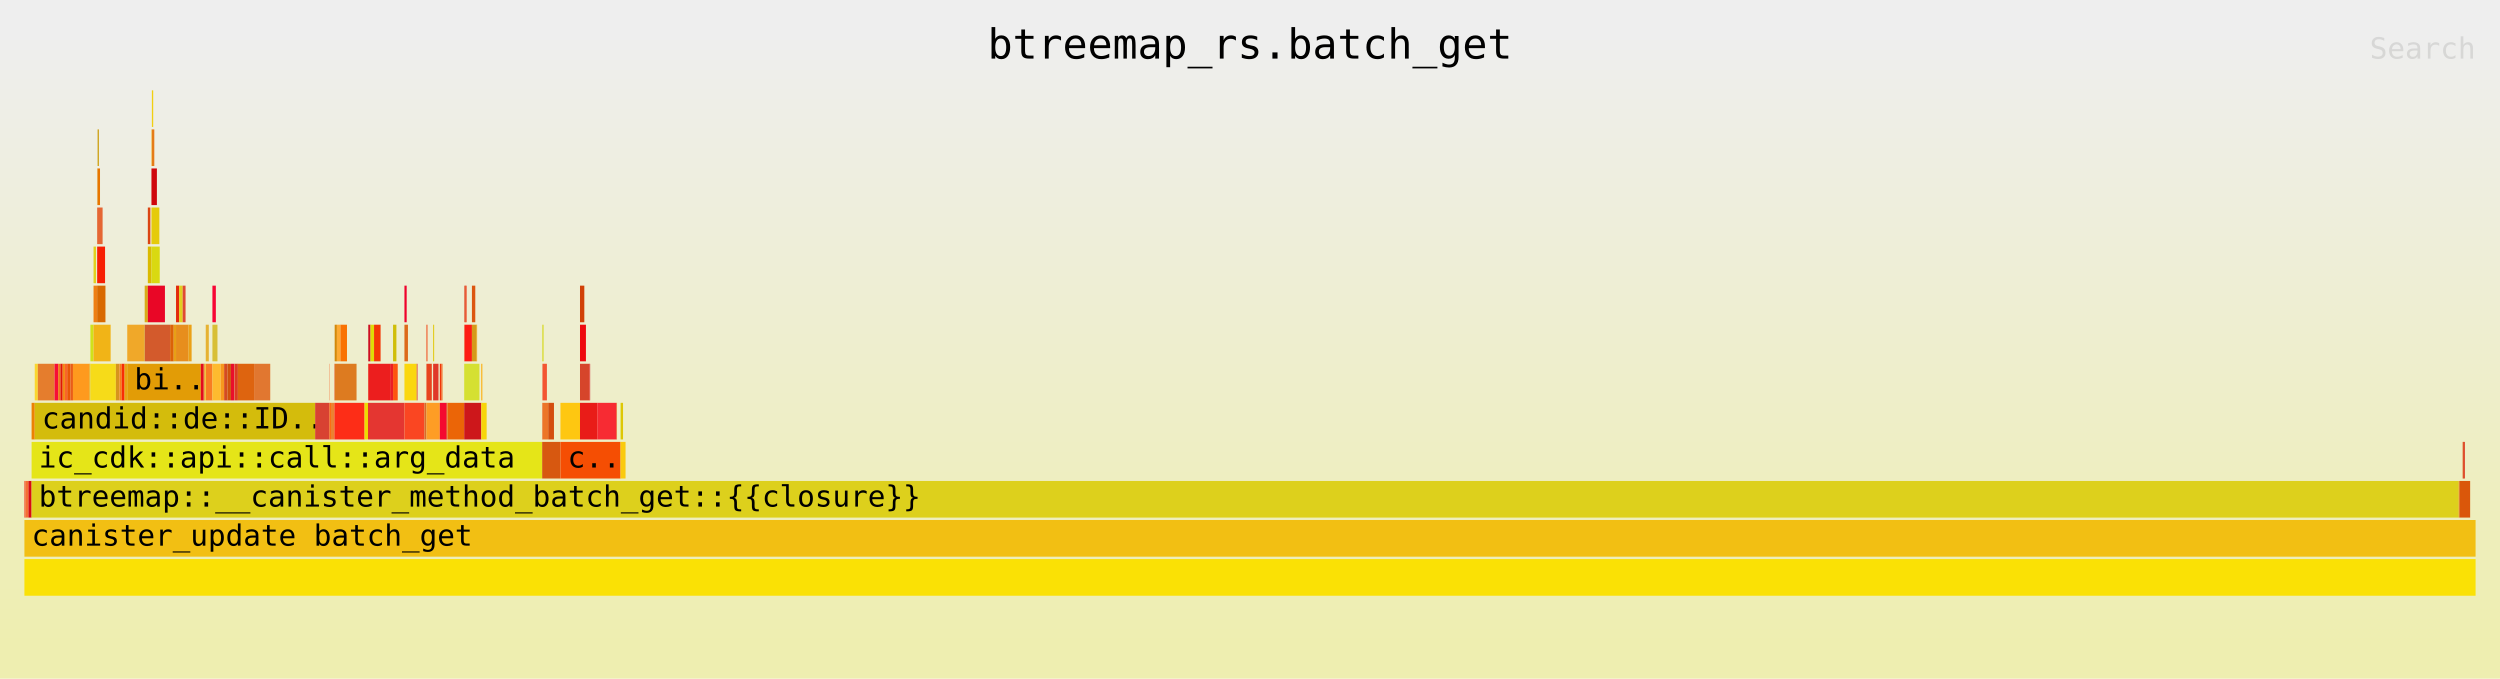
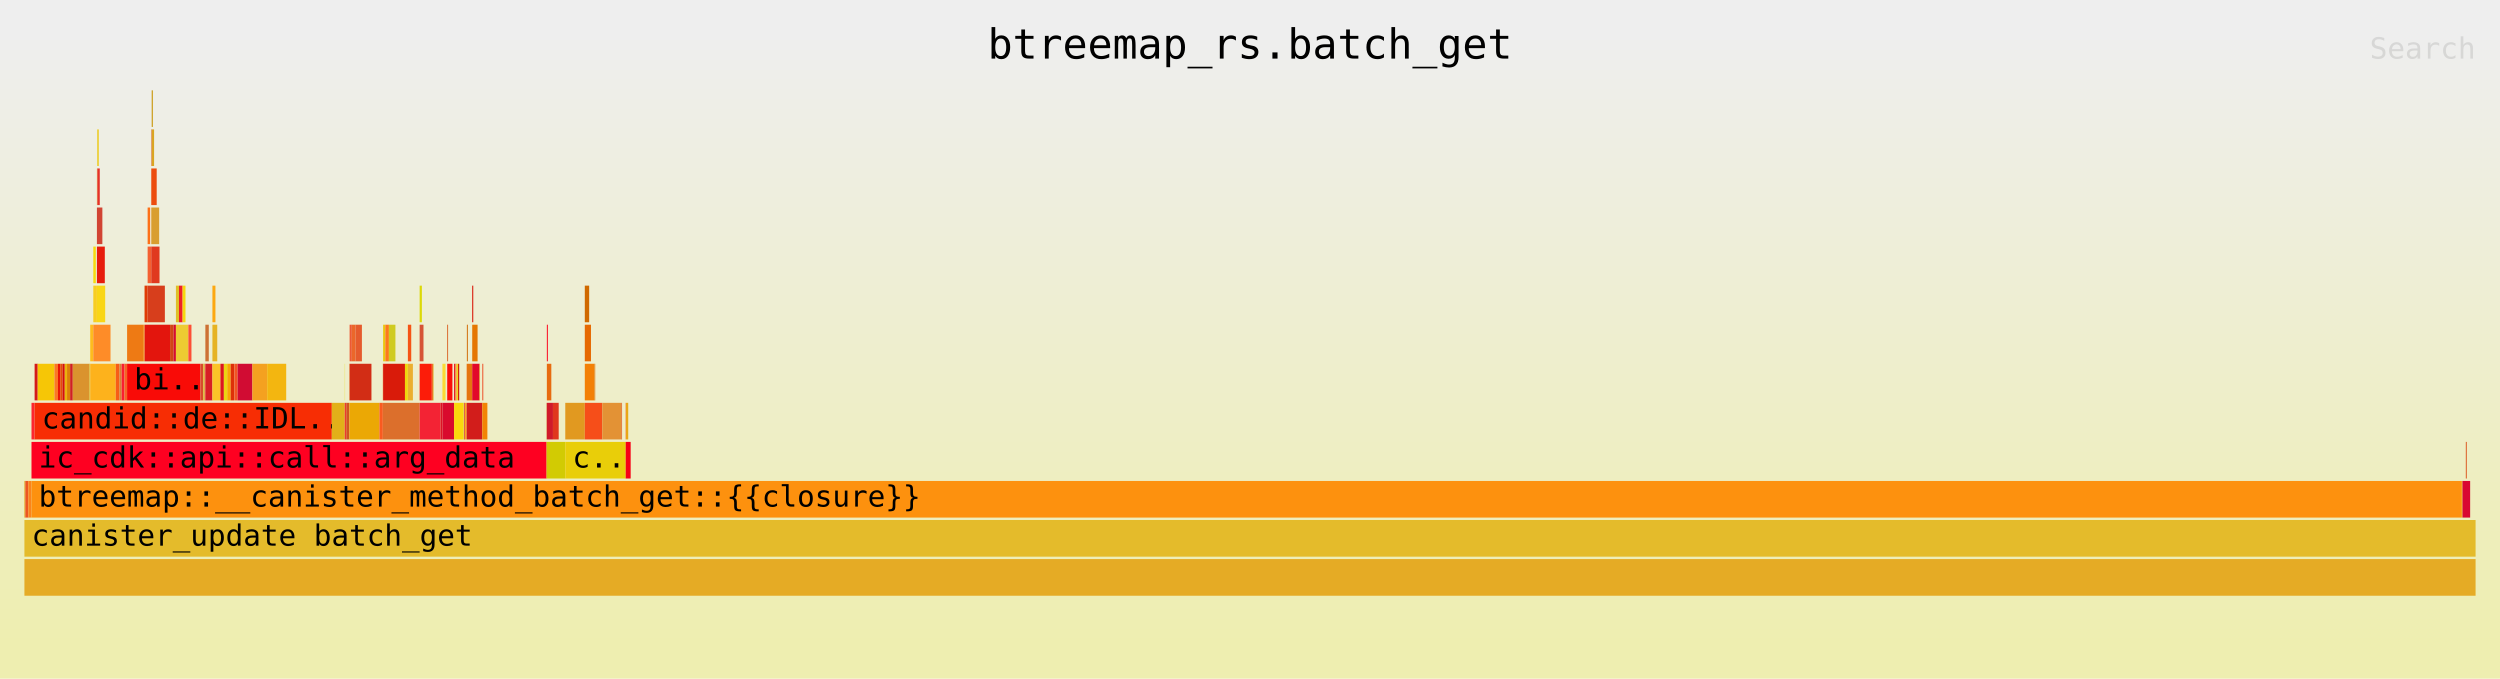
<svg xmlns="http://www.w3.org/2000/svg" xmlns:ns1="http://github.com/jonhoo/inferno" version="1.1" width="1024" height="278" viewBox="0 0 1024 278">
  <defs>
    <linearGradient id="background" y1="0" y2="1" x1="0" x2="0">
      <stop stop-color="#eeeeee" offset="5%" />
      <stop stop-color="#eeeeb0" offset="95%" />
    </linearGradient>
  </defs>
  <style type="text/css">
text { font-family:monospace; font-size:12px }
#title { text-anchor:middle; font-size:17px; }
#matched { text-anchor:end; }
#search { text-anchor:end; opacity:0.1; cursor:pointer; }
#search:hover, #search.show { opacity:1; }
#subtitle { text-anchor:middle; font-color:rgb(160,160,160); }
#unzoom { cursor:pointer; }
#frames &gt; *:hover { stroke:black; stroke-width:0.5; cursor:pointer; }
.hide { display:none; }
.parent { opacity:0.5; }
</style>
  <rect x="0" y="0" width="100%" height="278" fill="url(#background)" />
  <text id="title" fill="rgb(0,0,0)" x="50%" y="24.00">btreemap_rs.batch_get</text>
  <text id="details" fill="rgb(0,0,0)" x="10" y="261.00"> </text>
  <text id="unzoom" class="hide" fill="rgb(0,0,0)" x="10" y="24.00">Reset Zoom</text>
  <text id="search" fill="rgb(0,0,0)" x="1014" y="24.00">Search</text>
  <text id="matched" fill="rgb(0,0,0)" x="1014" y="261.00"> </text>
-   <svg id="frames" x="10" width="1004" total_samples="64886">
-     <g>
-       <rect x="0%" y="197" width="0.037%" height="15" fill="rgb(243,66,43)" ns1:x="0" ns1:w="24" />
+   <svg id="frames" x="10" width="1004" total_samples="64972">
+     <g>
+       <rect x="0%" y="197" width="0.037%" height="15" fill="rgb(228,162,24)" ns1:x="0" ns1:w="24" />
      <text x="0.293%" y="207.50" />
    </g>
    <g>
-       <rect x="0.037%" y="197" width="0.128%" height="15" fill="rgb(244,110,52)" ns1:x="24" ns1:w="83" />
+       <rect x="0.037%" y="197" width="0.126%" height="15" fill="rgb(236,87,32)" ns1:x="24" ns1:w="82" />
      <text x="0.33%" y="207.50" />
    </g>
    <g>
-       <rect x="0.165%" y="197" width="0.128%" height="15" fill="rgb(216,11,18)" ns1:x="107" ns1:w="83" />
-       <text x="0.458%" y="207.50" />
-     </g>
-     <g>
-       <rect x="0.293%" y="165" width="0.128%" height="15" fill="rgb(237,129,3)" ns1:x="190" ns1:w="83" />
-       <text x="0.586%" y="175.50" />
-     </g>
-     <g>
-       <rect x="0.421%" y="149" width="0.126%" height="15" fill="rgb(250,214,47)" ns1:x="273" ns1:w="82" />
-       <text x="0.714%" y="159.50" />
-     </g>
-     <g>
-       <rect x="0.547%" y="149" width="0.683%" height="15" fill="rgb(229,125,45)" ns1:x="355" ns1:w="443" />
-       <text x="0.84%" y="159.50" />
-     </g>
-     <g>
-       <rect x="1.23%" y="149" width="0.146%" height="15" fill="rgb(247,14,54)" ns1:x="798" ns1:w="95" />
-       <text x="1.523%" y="159.50" />
-     </g>
-     <g>
-       <rect x="1.376%" y="149" width="0.092%" height="15" fill="rgb(241,120,29)" ns1:x="893" ns1:w="60" />
-       <text x="1.669%" y="159.50" />
-     </g>
-     <g>
-       <rect x="1.469%" y="149" width="0.092%" height="15" fill="rgb(224,21,5)" ns1:x="953" ns1:w="60" />
-       <text x="1.762%" y="159.50" />
-     </g>
-     <g>
-       <rect x="1.561%" y="149" width="0.092%" height="15" fill="rgb(244,135,16)" ns1:x="1013" ns1:w="60" />
-       <text x="1.854%" y="159.50" />
-     </g>
-     <g>
-       <rect x="1.654%" y="149" width="0.092%" height="15" fill="rgb(249,100,42)" ns1:x="1073" ns1:w="60" />
-       <text x="1.947%" y="159.50" />
-     </g>
-     <g>
-       <rect x="1.746%" y="149" width="0.126%" height="15" fill="rgb(232,86,6)" ns1:x="1133" ns1:w="82" />
-       <text x="2.039%" y="159.50" />
-     </g>
-     <g>
-       <rect x="1.873%" y="149" width="0.108%" height="15" fill="rgb(233,93,24)" ns1:x="1215" ns1:w="70" />
-       <text x="2.166%" y="159.50" />
-     </g>
-     <g>
-       <rect x="1.98%" y="149" width="0.683%" height="15" fill="rgb(254,154,30)" ns1:x="1285" ns1:w="443" />
-       <text x="2.273%" y="159.50" />
-     </g>
-     <g>
-       <rect x="2.663%" y="149" width="0.029%" height="15" fill="rgb(206,187,15)" ns1:x="1728" ns1:w="19" />
-       <text x="2.956%" y="159.50" />
-     </g>
-     <g>
-       <rect x="2.692%" y="133" width="0.128%" height="15" fill="rgb(207,226,26)" ns1:x="1747" ns1:w="83" />
-       <text x="2.985%" y="143.50" />
-     </g>
-     <g>
-       <rect x="2.82%" y="101" width="0.103%" height="15" fill="rgb(225,208,31)" ns1:x="1830" ns1:w="67" />
-       <text x="3.113%" y="111.50" />
-     </g>
-     <g>
-       <rect x="2.82%" y="117" width="0.148%" height="15" fill="rgb(238,127,20)" ns1:x="1830" ns1:w="96" />
-       <text x="3.113%" y="127.50" />
-     </g>
-     <g>
-       <rect x="2.968%" y="69" width="0.017%" height="15" fill="rgb(226,161,36)" ns1:x="1926" ns1:w="11" />
-       <text x="3.261%" y="79.50" />
-     </g>
-     <g>
-       <rect x="2.985%" y="53" width="0.054%" height="15" fill="rgb(205,161,19)" ns1:x="1937" ns1:w="35" />
-       <text x="3.278%" y="63.50" />
-     </g>
-     <g>
-       <rect x="2.985%" y="69" width="0.099%" height="15" fill="rgb(231,117,0)" ns1:x="1937" ns1:w="64" />
-       <text x="3.278%" y="79.50" />
-     </g>
-     <g>
-       <rect x="2.968%" y="85" width="0.222%" height="15" fill="rgb(229,102,51)" ns1:x="1926" ns1:w="144" />
-       <text x="3.261%" y="95.50" />
-     </g>
-     <g>
-       <rect x="2.968%" y="101" width="0.322%" height="15" fill="rgb(247,31,3)" ns1:x="1926" ns1:w="209" />
-       <text x="3.261%" y="111.50" />
-     </g>
-     <g>
-       <rect x="2.968%" y="117" width="0.338%" height="15" fill="rgb(216,105,1)" ns1:x="1926" ns1:w="219" />
-       <text x="3.261%" y="127.50" />
-     </g>
-     <g>
-       <rect x="2.82%" y="133" width="0.698%" height="15" fill="rgb(241,180,23)" ns1:x="1830" ns1:w="453" />
-       <text x="3.113%" y="143.50" />
-     </g>
-     <g>
-       <rect x="2.692%" y="149" width="1.039%" height="15" fill="rgb(246,219,25)" ns1:x="1747" ns1:w="674" />
-       <text x="2.985%" y="159.50" />
-     </g>
-     <g>
-       <rect x="3.731%" y="149" width="0.146%" height="15" fill="rgb(214,147,29)" ns1:x="2421" ns1:w="95" />
-       <text x="4.024%" y="159.50" />
-     </g>
-     <g>
-       <rect x="3.878%" y="149" width="0.092%" height="15" fill="rgb(249,125,24)" ns1:x="2516" ns1:w="60" />
-       <text x="4.17%" y="159.50" />
-     </g>
-     <g>
-       <rect x="3.97%" y="149" width="0.117%" height="15" fill="rgb(248,44,5)" ns1:x="2576" ns1:w="76" />
-       <text x="4.263%" y="159.50" />
-     </g>
-     <g>
-       <rect x="4.087%" y="149" width="0.108%" height="15" fill="rgb(232,165,18)" ns1:x="2652" ns1:w="70" />
-       <text x="4.38%" y="159.50" />
-     </g>
-     <g>
-       <rect x="4.195%" y="133" width="0.683%" height="15" fill="rgb(240,168,41)" ns1:x="2722" ns1:w="443" />
-       <text x="4.488%" y="143.50" />
-     </g>
-     <g>
-       <rect x="4.878%" y="133" width="0.029%" height="15" fill="rgb(227,184,40)" ns1:x="3165" ns1:w="19" />
-       <text x="5.171%" y="143.50" />
-     </g>
-     <g>
-       <rect x="4.907%" y="117" width="0.128%" height="15" fill="rgb(216,171,24)" ns1:x="3184" ns1:w="83" />
-       <text x="5.2%" y="127.50" />
-     </g>
-     <g>
-       <rect x="5.035%" y="85" width="0.103%" height="15" fill="rgb(219,68,19)" ns1:x="3267" ns1:w="67" />
-       <text x="5.328%" y="95.50" />
-     </g>
-     <g>
-       <rect x="5.035%" y="101" width="0.148%" height="15" fill="rgb(218,186,1)" ns1:x="3267" ns1:w="96" />
-       <text x="5.328%" y="111.50" />
-     </g>
-     <g>
-       <rect x="5.183%" y="53" width="0.017%" height="15" fill="rgb(243,183,23)" ns1:x="3363" ns1:w="11" />
-       <text x="5.476%" y="63.50" />
-     </g>
-     <g>
-       <rect x="5.2%" y="37" width="0.054%" height="15" fill="rgb(241,207,17)" ns1:x="3374" ns1:w="35" />
-       <text x="5.493%" y="47.50" />
-     </g>
-     <g>
-       <rect x="5.2%" y="53" width="0.099%" height="15" fill="rgb(229,123,23)" ns1:x="3374" ns1:w="64" />
-       <text x="5.493%" y="63.50" />
-     </g>
-     <g>
-       <rect x="5.183%" y="69" width="0.222%" height="15" fill="rgb(207,7,13)" ns1:x="3363" ns1:w="144" />
-       <text x="5.476%" y="79.50" />
-     </g>
-     <g>
-       <rect x="5.183%" y="85" width="0.322%" height="15" fill="rgb(229,203,10)" ns1:x="3363" ns1:w="209" />
-       <text x="5.476%" y="95.50" />
-     </g>
-     <g>
-       <rect x="5.183%" y="101" width="0.338%" height="15" fill="rgb(217,217,17)" ns1:x="3363" ns1:w="219" />
-       <text x="5.476%" y="111.50" />
-     </g>
-     <g>
-       <rect x="5.035%" y="117" width="0.698%" height="15" fill="rgb(233,6,38)" ns1:x="3267" ns1:w="453" />
-       <text x="5.328%" y="127.50" />
-     </g>
-     <g>
-       <rect x="4.907%" y="133" width="1.039%" height="15" fill="rgb(211,90,44)" ns1:x="3184" ns1:w="674" />
-       <text x="5.2%" y="143.50" />
-     </g>
-     <g>
-       <rect x="5.946%" y="133" width="0.146%" height="15" fill="rgb(220,98,7)" ns1:x="3858" ns1:w="95" />
-       <text x="6.239%" y="143.50" />
-     </g>
-     <g>
-       <rect x="6.092%" y="133" width="0.092%" height="15" fill="rgb(231,160,22)" ns1:x="3953" ns1:w="60" />
-       <text x="6.385%" y="143.50" />
-     </g>
-     <g>
-       <rect x="6.185%" y="117" width="0.126%" height="15" fill="rgb(227,43,11)" ns1:x="4013" ns1:w="82" />
-       <text x="6.478%" y="127.50" />
-     </g>
-     <g>
-       <rect x="6.311%" y="117" width="0.146%" height="15" fill="rgb(225,206,32)" ns1:x="4095" ns1:w="95" />
-       <text x="6.604%" y="127.50" />
-     </g>
-     <g>
-       <rect x="6.457%" y="117" width="0.117%" height="15" fill="rgb(224,73,51)" ns1:x="4190" ns1:w="76" />
-       <text x="6.75%" y="127.50" />
-     </g>
-     <g>
-       <rect x="6.185%" y="133" width="0.509%" height="15" fill="rgb(231,142,29)" ns1:x="4013" ns1:w="330" />
-       <text x="6.478%" y="143.50" />
-     </g>
-     <g>
-       <rect x="6.693%" y="133" width="0.128%" height="15" fill="rgb(235,161,22)" ns1:x="4343" ns1:w="83" />
-       <text x="6.986%" y="143.50" />
-     </g>
-     <g>
-       <rect x="4.195%" y="149" width="3.001%" height="15" fill="rgb(226,156,6)" ns1:x="2722" ns1:w="1947" />
-       <text x="4.488%" y="159.50">bi..</text>
-     </g>
-     <g>
-       <rect x="7.196%" y="149" width="0.117%" height="15" fill="rgb(228,10,29)" ns1:x="4669" ns1:w="76" />
-       <text x="7.489%" y="159.50" />
-     </g>
-     <g>
-       <rect x="7.313%" y="149" width="0.023%" height="15" fill="rgb(229,91,26)" ns1:x="4745" ns1:w="15" />
-       <text x="7.606%" y="159.50" />
-     </g>
-     <g>
-       <rect x="7.336%" y="149" width="0.023%" height="15" fill="rgb(243,140,10)" ns1:x="4760" ns1:w="15" />
-       <text x="7.629%" y="159.50" />
-     </g>
-     <g>
-       <rect x="7.359%" y="149" width="0.014%" height="15" fill="rgb(224,152,48)" ns1:x="4775" ns1:w="9" />
-       <text x="7.652%" y="159.50" />
-     </g>
-     <g>
-       <rect x="7.373%" y="149" width="0.025%" height="15" fill="rgb(236,218,4)" ns1:x="4784" ns1:w="16" />
-       <text x="7.666%" y="159.50" />
-     </g>
-     <g>
-       <rect x="7.398%" y="133" width="0.125%" height="15" fill="rgb(230,178,50)" ns1:x="4800" ns1:w="81" />
-       <text x="7.691%" y="143.50" />
-     </g>
-     <g>
-       <rect x="7.398%" y="149" width="0.273%" height="15" fill="rgb(248,124,35)" ns1:x="4800" ns1:w="177" />
-       <text x="7.691%" y="159.50" />
-     </g>
-     <g>
-       <rect x="7.67%" y="117" width="0.14%" height="15" fill="rgb(247,5,53)" ns1:x="4977" ns1:w="91" />
-       <text x="7.963%" y="127.50" />
-     </g>
-     <g>
-       <rect x="7.67%" y="133" width="0.206%" height="15" fill="rgb(216,191,54)" ns1:x="4977" ns1:w="134" />
-       <text x="7.963%" y="143.50" />
-     </g>
-     <g>
-       <rect x="7.67%" y="149" width="0.338%" height="15" fill="rgb(254,186,47)" ns1:x="4977" ns1:w="219" />
-       <text x="7.963%" y="159.50" />
-     </g>
-     <g>
-       <rect x="8.008%" y="149" width="0.14%" height="15" fill="rgb(247,151,30)" ns1:x="5196" ns1:w="91" />
-       <text x="8.301%" y="159.50" />
-     </g>
-     <g>
-       <rect x="8.148%" y="149" width="0.137%" height="15" fill="rgb(212,74,33)" ns1:x="5287" ns1:w="89" />
-       <text x="8.441%" y="159.50" />
-     </g>
-     <g>
-       <rect x="8.285%" y="149" width="0.14%" height="15" fill="rgb(208,82,11)" ns1:x="5376" ns1:w="91" />
-       <text x="8.578%" y="159.50" />
-     </g>
-     <g>
-       <rect x="8.425%" y="149" width="0.14%" height="15" fill="rgb(233,14,43)" ns1:x="5467" ns1:w="91" />
-       <text x="8.719%" y="159.50" />
-     </g>
-     <g>
-       <rect x="8.572%" y="149" width="0.137%" height="15" fill="rgb(219,60,34)" ns1:x="5562" ns1:w="89" />
-       <text x="8.865%" y="159.50" />
-     </g>
-     <g>
-       <rect x="8.709%" y="149" width="0.66%" height="15" fill="rgb(222,100,15)" ns1:x="5651" ns1:w="428" />
-       <text x="9.002%" y="159.50" />
-     </g>
-     <g>
-       <rect x="9.369%" y="149" width="0.66%" height="15" fill="rgb(225,119,48)" ns1:x="6079" ns1:w="428" />
-       <text x="9.662%" y="159.50" />
-     </g>
-     <g>
-       <rect x="0.421%" y="165" width="11.44%" height="15" fill="rgb(212,188,12)" ns1:x="273" ns1:w="7423" />
-       <text x="0.714%" y="175.50">candid::de::ID..</text>
-     </g>
-     <g>
-       <rect x="11.861%" y="165" width="0.586%" height="15" fill="rgb(216,66,50)" ns1:x="7696" ns1:w="380" />
-       <text x="12.154%" y="175.50" />
-     </g>
-     <g>
-       <rect x="12.446%" y="149" width="0.011%" height="15" fill="rgb(246,76,17)" ns1:x="8076" ns1:w="7" />
-       <text x="12.739%" y="159.50" />
-     </g>
-     <g>
-       <rect x="12.446%" y="165" width="0.06%" height="15" fill="rgb(253,102,10)" ns1:x="8076" ns1:w="39" />
-       <text x="12.739%" y="175.50" />
-     </g>
-     <g>
-       <rect x="12.507%" y="165" width="0.14%" height="15" fill="rgb(235,130,49)" ns1:x="8115" ns1:w="91" />
-       <text x="12.8%" y="175.50" />
-     </g>
-     <g>
-       <rect x="12.647%" y="149" width="0.011%" height="15" fill="rgb(241,27,31)" ns1:x="8206" ns1:w="7" />
-       <text x="12.94%" y="159.50" />
-     </g>
-     <g>
-       <rect x="12.658%" y="133" width="0.091%" height="15" fill="rgb(211,136,9)" ns1:x="8213" ns1:w="59" />
-       <text x="12.951%" y="143.50" />
-     </g>
-     <g>
-       <rect x="12.748%" y="133" width="0.145%" height="15" fill="rgb(253,170,51)" ns1:x="8272" ns1:w="94" />
-       <text x="13.041%" y="143.50" />
-     </g>
-     <g>
-       <rect x="12.893%" y="133" width="0.267%" height="15" fill="rgb(249,114,2)" ns1:x="8366" ns1:w="173" />
-       <text x="13.186%" y="143.50" />
-     </g>
-     <g>
-       <rect x="12.658%" y="149" width="0.892%" height="15" fill="rgb(221,123,32)" ns1:x="8213" ns1:w="579" />
-       <text x="12.951%" y="159.50" />
-     </g>
-     <g>
-       <rect x="12.647%" y="165" width="1.23%" height="15" fill="rgb(253,45,23)" ns1:x="8206" ns1:w="798" />
-       <text x="12.94%" y="175.50" />
-     </g>
-     <g>
-       <rect x="13.877%" y="165" width="0.14%" height="15" fill="rgb(238,220,1)" ns1:x="9004" ns1:w="91" />
-       <text x="14.17%" y="175.50" />
-     </g>
-     <g>
-       <rect x="14.017%" y="149" width="0.011%" height="15" fill="rgb(233,132,7)" ns1:x="9095" ns1:w="7" />
-       <text x="14.31%" y="159.50" />
-     </g>
-     <g>
-       <rect x="14.028%" y="133" width="0.091%" height="15" fill="rgb(205,14,34)" ns1:x="9102" ns1:w="59" />
-       <text x="14.321%" y="143.50" />
-     </g>
-     <g>
-       <rect x="14.119%" y="133" width="0.145%" height="15" fill="rgb(223,220,6)" ns1:x="9161" ns1:w="94" />
-       <text x="14.412%" y="143.50" />
-     </g>
-     <g>
-       <rect x="14.264%" y="133" width="0.267%" height="15" fill="rgb(244,55,5)" ns1:x="9255" ns1:w="173" />
-       <text x="14.556%" y="143.50" />
-     </g>
-     <g>
-       <rect x="14.028%" y="149" width="0.892%" height="15" fill="rgb(236,30,30)" ns1:x="9102" ns1:w="579" />
-       <text x="14.321%" y="159.50" />
-     </g>
-     <g>
-       <rect x="14.92%" y="149" width="0.119%" height="15" fill="rgb(234,29,38)" ns1:x="9681" ns1:w="77" />
-       <text x="15.213%" y="159.50" />
-     </g>
-     <g>
-       <rect x="15.039%" y="133" width="0.137%" height="15" fill="rgb(208,190,9)" ns1:x="9758" ns1:w="89" />
-       <text x="15.332%" y="143.50" />
-     </g>
-     <g>
-       <rect x="15.039%" y="149" width="0.191%" height="15" fill="rgb(253,84,15)" ns1:x="9758" ns1:w="124" />
-       <text x="15.332%" y="159.50" />
-     </g>
-     <g>
-       <rect x="14.017%" y="165" width="1.487%" height="15" fill="rgb(228,54,49)" ns1:x="9095" ns1:w="965" />
-       <text x="14.31%" y="175.50" />
-     </g>
-     <g>
-       <rect x="15.504%" y="117" width="0.091%" height="15" fill="rgb(239,2,44)" ns1:x="10060" ns1:w="59" />
-       <text x="15.797%" y="127.50" />
-     </g>
-     <g>
-       <rect x="15.504%" y="133" width="0.143%" height="15" fill="rgb(221,106,26)" ns1:x="10060" ns1:w="93" />
-       <text x="15.797%" y="143.50" />
-     </g>
-     <g>
-       <rect x="15.504%" y="149" width="0.487%" height="15" fill="rgb(250,215,14)" ns1:x="10060" ns1:w="316" />
-       <text x="15.797%" y="159.50" />
-     </g>
-     <g>
-       <rect x="15.991%" y="149" width="0.028%" height="15" fill="rgb(233,152,19)" ns1:x="10376" ns1:w="18" />
-       <text x="16.284%" y="159.50" />
-     </g>
-     <g>
-       <rect x="16.019%" y="149" width="0.02%" height="15" fill="rgb(219,58,54)" ns1:x="10394" ns1:w="13" />
-       <text x="16.312%" y="159.50" />
-     </g>
-     <g>
-       <rect x="15.504%" y="165" width="0.815%" height="15" fill="rgb(250,70,34)" ns1:x="10060" ns1:w="529" />
-       <text x="15.797%" y="175.50" />
-     </g>
-     <g>
-       <rect x="16.319%" y="165" width="0.082%" height="15" fill="rgb(215,106,42)" ns1:x="10589" ns1:w="53" />
-       <text x="16.612%" y="175.50" />
-     </g>
-     <g>
-       <rect x="16.401%" y="133" width="0.042%" height="15" fill="rgb(239,77,29)" ns1:x="10642" ns1:w="27" />
-       <text x="16.694%" y="143.50" />
-     </g>
-     <g>
-       <rect x="16.401%" y="149" width="0.219%" height="15" fill="rgb(232,68,30)" ns1:x="10642" ns1:w="142" />
-       <text x="16.694%" y="159.50" />
-     </g>
-     <g>
-       <rect x="16.674%" y="133" width="0.042%" height="15" fill="rgb(226,201,16)" ns1:x="10819" ns1:w="27" />
-       <text x="16.967%" y="143.50" />
-     </g>
-     <g>
-       <rect x="16.674%" y="149" width="0.219%" height="15" fill="rgb(224,56,41)" ns1:x="10819" ns1:w="142" />
-       <text x="16.967%" y="159.50" />
-     </g>
-     <g>
-       <rect x="16.401%" y="165" width="0.546%" height="15" fill="rgb(254,157,37)" ns1:x="10642" ns1:w="354" />
-       <text x="16.694%" y="175.50" />
-     </g>
-     <g>
-       <rect x="16.947%" y="149" width="0.052%" height="15" fill="rgb(240,54,6)" ns1:x="10996" ns1:w="34" />
-       <text x="17.24%" y="159.50" />
-     </g>
-     <g>
-       <rect x="16.999%" y="149" width="0.028%" height="15" fill="rgb(244,87,44)" ns1:x="11030" ns1:w="18" />
-       <text x="17.292%" y="159.50" />
-     </g>
-     <g>
-       <rect x="17.027%" y="149" width="0.028%" height="15" fill="rgb(242,96,12)" ns1:x="11048" ns1:w="18" />
-       <text x="17.32%" y="159.50" />
-     </g>
-     <g>
-       <rect x="16.947%" y="165" width="0.257%" height="15" fill="rgb(245,9,48)" ns1:x="10996" ns1:w="167" />
-       <text x="17.24%" y="175.50" />
-     </g>
-     <g>
-       <rect x="17.204%" y="165" width="0.02%" height="15" fill="rgb(247,23,14)" ns1:x="11163" ns1:w="13" />
-       <text x="17.497%" y="175.50" />
-     </g>
-     <g>
-       <rect x="17.224%" y="165" width="0.02%" height="15" fill="rgb(211,9,1)" ns1:x="11176" ns1:w="13" />
-       <text x="17.517%" y="175.50" />
-     </g>
-     <g>
-       <rect x="17.244%" y="165" width="0.02%" height="15" fill="rgb(221,105,51)" ns1:x="11189" ns1:w="13" />
-       <text x="17.537%" y="175.50" />
-     </g>
-     <g>
-       <rect x="17.264%" y="165" width="0.678%" height="15" fill="rgb(235,101,7)" ns1:x="11202" ns1:w="440" />
-       <text x="17.557%" y="175.50" />
-     </g>
-     <g>
-       <rect x="17.942%" y="133" width="0.011%" height="15" fill="rgb(227,127,27)" ns1:x="11642" ns1:w="7" />
-       <text x="18.235%" y="143.50" />
-     </g>
-     <g>
-       <rect x="17.953%" y="117" width="0.042%" height="15" fill="rgb(218,37,2)" ns1:x="11649" ns1:w="27" />
-       <text x="18.246%" y="127.50" />
-     </g>
-     <g>
-       <rect x="17.995%" y="117" width="0.042%" height="15" fill="rgb(237,43,6)" ns1:x="11676" ns1:w="27" />
-       <text x="18.288%" y="127.50" />
-     </g>
-     <g>
-       <rect x="17.953%" y="133" width="0.304%" height="15" fill="rgb(253,29,20)" ns1:x="11649" ns1:w="197" />
-       <text x="18.246%" y="143.50" />
-     </g>
-     <g>
-       <rect x="18.257%" y="117" width="0.137%" height="15" fill="rgb(220,86,16)" ns1:x="11846" ns1:w="89" />
-       <text x="18.55%" y="127.50" />
-     </g>
-     <g>
-       <rect x="18.257%" y="133" width="0.191%" height="15" fill="rgb(213,153,26)" ns1:x="11846" ns1:w="124" />
-       <text x="18.55%" y="143.50" />
-     </g>
-     <g>
-       <rect x="18.448%" y="133" width="0.02%" height="15" fill="rgb(239,161,4)" ns1:x="11970" ns1:w="13" />
-       <text x="18.741%" y="143.50" />
-     </g>
-     <g>
-       <rect x="17.942%" y="149" width="0.621%" height="15" fill="rgb(213,224,50)" ns1:x="11642" ns1:w="403" />
-       <text x="18.235%" y="159.50" />
-     </g>
-     <g>
-       <rect x="17.942%" y="165" width="0.697%" height="15" fill="rgb(205,23,27)" ns1:x="11642" ns1:w="452" />
-       <text x="18.235%" y="175.50" />
-     </g>
-     <g>
-       <rect x="18.639%" y="149" width="0.042%" height="15" fill="rgb(253,170,0)" ns1:x="12094" ns1:w="27" />
-       <text x="18.932%" y="159.50" />
-     </g>
-     <g>
-       <rect x="18.639%" y="165" width="0.219%" height="15" fill="rgb(247,213,9)" ns1:x="12094" ns1:w="142" />
-       <text x="18.932%" y="175.50" />
-     </g>
-     <g>
-       <rect x="0.293%" y="181" width="20.83%" height="15" fill="rgb(229,229,24)" ns1:x="190" ns1:w="13516" />
-       <text x="0.586%" y="191.50">ic_cdk::api::call::arg_data</text>
-     </g>
-     <g>
-       <rect x="21.123%" y="165" width="0.011%" height="15" fill="rgb(237,41,13)" ns1:x="13706" ns1:w="7" />
-       <text x="21.416%" y="175.50" />
-     </g>
-     <g>
-       <rect x="21.134%" y="133" width="0.042%" height="15" fill="rgb(210,213,1)" ns1:x="13713" ns1:w="27" />
-       <text x="21.427%" y="143.50" />
-     </g>
-     <g>
-       <rect x="21.134%" y="149" width="0.182%" height="15" fill="rgb(243,85,49)" ns1:x="13713" ns1:w="118" />
-       <text x="21.427%" y="159.50" />
-     </g>
-     <g>
-       <rect x="21.134%" y="165" width="0.236%" height="15" fill="rgb(236,117,40)" ns1:x="13713" ns1:w="153" />
-       <text x="21.427%" y="175.50" />
-     </g>
-     <g>
-       <rect x="21.37%" y="165" width="0.234%" height="15" fill="rgb(212,78,14)" ns1:x="13866" ns1:w="152" />
-       <text x="21.663%" y="175.50" />
-     </g>
-     <g>
-       <rect x="21.123%" y="181" width="0.744%" height="15" fill="rgb(215,88,16)" ns1:x="13706" ns1:w="483" />
-       <text x="21.416%" y="191.50" />
-     </g>
-     <g>
-       <rect x="21.868%" y="165" width="0.798%" height="15" fill="rgb(254,199,17)" ns1:x="14189" ns1:w="518" />
-       <text x="22.161%" y="175.50" />
-     </g>
-     <g>
-       <rect x="22.666%" y="117" width="0.176%" height="15" fill="rgb(209,64,7)" ns1:x="14707" ns1:w="114" />
-       <text x="22.959%" y="127.50" />
-     </g>
-     <g>
-       <rect x="22.666%" y="133" width="0.242%" height="15" fill="rgb(238,10,15)" ns1:x="14707" ns1:w="157" />
-       <text x="22.959%" y="143.50" />
-     </g>
-     <g>
-       <rect x="22.666%" y="149" width="0.368%" height="15" fill="rgb(214,69,43)" ns1:x="14707" ns1:w="239" />
-       <text x="22.959%" y="159.50" />
-     </g>
-     <g>
-       <rect x="23.034%" y="149" width="0.023%" height="15" fill="rgb(242,81,43)" ns1:x="14946" ns1:w="15" />
-       <text x="23.327%" y="159.50" />
-     </g>
-     <g>
-       <rect x="23.057%" y="149" width="0.023%" height="15" fill="rgb(209,29,45)" ns1:x="14961" ns1:w="15" />
-       <text x="23.35%" y="159.50" />
-     </g>
-     <g>
-       <rect x="22.666%" y="165" width="0.704%" height="15" fill="rgb(233,28,24)" ns1:x="14707" ns1:w="457" />
-       <text x="22.959%" y="175.50" />
-     </g>
-     <g>
-       <rect x="23.37%" y="165" width="0.795%" height="15" fill="rgb(247,43,51)" ns1:x="15164" ns1:w="516" />
-       <text x="23.663%" y="175.50" />
-     </g>
-     <g>
-       <rect x="24.166%" y="165" width="0.011%" height="15" fill="rgb(217,186,39)" ns1:x="15680" ns1:w="7" />
-       <text x="24.458%" y="175.50" />
-     </g>
-     <g>
-       <rect x="21.868%" y="181" width="2.452%" height="15" fill="rgb(245,78,3)" ns1:x="14189" ns1:w="1591" />
-       <text x="22.161%" y="191.50">c..</text>
-     </g>
-     <g>
-       <rect x="24.32%" y="165" width="0.011%" height="15" fill="rgb(208,227,24)" ns1:x="15780" ns1:w="7" />
-       <text x="24.613%" y="175.50" />
-     </g>
-     <g>
-       <rect x="24.33%" y="165" width="0.092%" height="15" fill="rgb(222,199,6)" ns1:x="15787" ns1:w="60" />
-       <text x="24.623%" y="175.50" />
-     </g>
-     <g>
-       <rect x="24.32%" y="181" width="0.205%" height="15" fill="rgb(250,202,14)" ns1:x="15780" ns1:w="133" />
-       <text x="24.613%" y="191.50" />
-     </g>
-     <g>
-       <rect x="0.293%" y="197" width="99.021%" height="15" fill="rgb(221,208,28)" ns1:x="190" ns1:w="64251" />
-       <text x="0.586%" y="207.50">btreemap::__canister_method_batch_get::{{closure}}</text>
-     </g>
-     <g>
-       <rect x="99.314%" y="197" width="0.022%" height="15" fill="rgb(240,132,27)" ns1:x="64441" ns1:w="14" />
-       <text x="99.607%" y="207.50" />
-     </g>
-     <g>
-       <rect x="99.475%" y="181" width="0.042%" height="15" fill="rgb(221,54,2)" ns1:x="64545" ns1:w="27" />
-       <text x="99.767%" y="191.50" />
-     </g>
-     <g>
-       <rect x="99.516%" y="181" width="0.042%" height="15" fill="rgb(215,32,13)" ns1:x="64572" ns1:w="27" />
-       <text x="99.809%" y="191.50" />
-     </g>
-     <g>
-       <rect x="99.337%" y="197" width="0.441%" height="15" fill="rgb(218,87,10)" ns1:x="64456" ns1:w="286" />
-       <text x="99.63%" y="207.50" />
-     </g>
-     <g>
-       <rect x="0%" y="229" width="100%" height="15" fill="rgb(250,225,5)" ns1:x="0" ns1:w="64886" />
+       <rect x="0.163%" y="197" width="0.126%" height="15" fill="rgb(251,132,26)" ns1:x="106" ns1:w="82" />
+       <text x="0.456%" y="207.50" />
+     </g>
+     <g>
+       <rect x="0.289%" y="165" width="0.126%" height="15" fill="rgb(253,38,47)" ns1:x="188" ns1:w="82" />
+       <text x="0.582%" y="175.50" />
+     </g>
+     <g>
+       <rect x="0.416%" y="149" width="0.126%" height="15" fill="rgb(211,25,25)" ns1:x="270" ns1:w="82" />
+       <text x="0.709%" y="159.50" />
+     </g>
+     <g>
+       <rect x="0.542%" y="149" width="0.682%" height="15" fill="rgb(246,198,6)" ns1:x="352" ns1:w="443" />
+       <text x="0.835%" y="159.50" />
+     </g>
+     <g>
+       <rect x="1.224%" y="149" width="0.146%" height="15" fill="rgb(251,119,37)" ns1:x="795" ns1:w="95" />
+       <text x="1.517%" y="159.50" />
+     </g>
+     <g>
+       <rect x="1.37%" y="149" width="0.092%" height="15" fill="rgb(234,24,4)" ns1:x="890" ns1:w="60" />
+       <text x="1.663%" y="159.50" />
+     </g>
+     <g>
+       <rect x="1.462%" y="149" width="0.092%" height="15" fill="rgb(228,79,10)" ns1:x="950" ns1:w="60" />
+       <text x="1.755%" y="159.50" />
+     </g>
+     <g>
+       <rect x="1.554%" y="149" width="0.092%" height="15" fill="rgb(212,15,11)" ns1:x="1010" ns1:w="60" />
+       <text x="1.847%" y="159.50" />
+     </g>
+     <g>
+       <rect x="1.647%" y="149" width="0.092%" height="15" fill="rgb(234,178,13)" ns1:x="1070" ns1:w="60" />
+       <text x="1.94%" y="159.50" />
+     </g>
+     <g>
+       <rect x="1.739%" y="149" width="0.126%" height="15" fill="rgb(221,127,8)" ns1:x="1130" ns1:w="82" />
+       <text x="2.032%" y="159.50" />
+     </g>
+     <g>
+       <rect x="1.865%" y="149" width="0.108%" height="15" fill="rgb(208,32,36)" ns1:x="1212" ns1:w="70" />
+       <text x="2.158%" y="159.50" />
+     </g>
+     <g>
+       <rect x="1.973%" y="149" width="0.682%" height="15" fill="rgb(218,147,46)" ns1:x="1282" ns1:w="443" />
+       <text x="2.266%" y="159.50" />
+     </g>
+     <g>
+       <rect x="2.655%" y="149" width="0.029%" height="15" fill="rgb(217,189,34)" ns1:x="1725" ns1:w="19" />
+       <text x="2.948%" y="159.50" />
+     </g>
+     <g>
+       <rect x="2.684%" y="133" width="0.126%" height="15" fill="rgb(254,187,30)" ns1:x="1744" ns1:w="82" />
+       <text x="2.977%" y="143.50" />
+     </g>
+     <g>
+       <rect x="2.81%" y="101" width="0.103%" height="15" fill="rgb(246,218,16)" ns1:x="1826" ns1:w="67" />
+       <text x="3.103%" y="111.50" />
+     </g>
+     <g>
+       <rect x="2.81%" y="117" width="0.148%" height="15" fill="rgb(247,205,35)" ns1:x="1826" ns1:w="96" />
+       <text x="3.103%" y="127.50" />
+     </g>
+     <g>
+       <rect x="2.958%" y="69" width="0.017%" height="15" fill="rgb(222,181,13)" ns1:x="1922" ns1:w="11" />
+       <text x="3.251%" y="79.50" />
+     </g>
+     <g>
+       <rect x="2.975%" y="53" width="0.054%" height="15" fill="rgb(235,198,2)" ns1:x="1933" ns1:w="35" />
+       <text x="3.268%" y="63.50" />
+     </g>
+     <g>
+       <rect x="2.975%" y="69" width="0.099%" height="15" fill="rgb(229,49,41)" ns1:x="1933" ns1:w="64" />
+       <text x="3.268%" y="79.50" />
+     </g>
+     <g>
+       <rect x="2.958%" y="85" width="0.222%" height="15" fill="rgb(209,68,51)" ns1:x="1922" ns1:w="144" />
+       <text x="3.251%" y="95.50" />
+     </g>
+     <g>
+       <rect x="2.958%" y="101" width="0.322%" height="15" fill="rgb(231,28,12)" ns1:x="1922" ns1:w="209" />
+       <text x="3.251%" y="111.50" />
+     </g>
+     <g>
+       <rect x="2.958%" y="117" width="0.337%" height="15" fill="rgb(249,214,22)" ns1:x="1922" ns1:w="219" />
+       <text x="3.251%" y="127.50" />
+     </g>
+     <g>
+       <rect x="2.81%" y="133" width="0.703%" height="15" fill="rgb(254,140,40)" ns1:x="1826" ns1:w="457" />
+       <text x="3.103%" y="143.50" />
+     </g>
+     <g>
+       <rect x="2.684%" y="149" width="1.042%" height="15" fill="rgb(253,178,28)" ns1:x="1744" ns1:w="677" />
+       <text x="2.977%" y="159.50" />
+     </g>
+     <g>
+       <rect x="3.726%" y="149" width="0.146%" height="15" fill="rgb(247,93,23)" ns1:x="2421" ns1:w="95" />
+       <text x="4.019%" y="159.50" />
+     </g>
+     <g>
+       <rect x="3.872%" y="149" width="0.092%" height="15" fill="rgb(216,129,53)" ns1:x="2516" ns1:w="60" />
+       <text x="4.165%" y="159.50" />
+     </g>
+     <g>
+       <rect x="3.965%" y="149" width="0.117%" height="15" fill="rgb(250,30,48)" ns1:x="2576" ns1:w="76" />
+       <text x="4.258%" y="159.50" />
+     </g>
+     <g>
+       <rect x="4.082%" y="149" width="0.108%" height="15" fill="rgb(244,100,37)" ns1:x="2652" ns1:w="70" />
+       <text x="4.375%" y="159.50" />
+     </g>
+     <g>
+       <rect x="4.189%" y="133" width="0.682%" height="15" fill="rgb(238,122,20)" ns1:x="2722" ns1:w="443" />
+       <text x="4.482%" y="143.50" />
+     </g>
+     <g>
+       <rect x="4.871%" y="133" width="0.029%" height="15" fill="rgb(253,173,31)" ns1:x="3165" ns1:w="19" />
+       <text x="5.164%" y="143.50" />
+     </g>
+     <g>
+       <rect x="4.901%" y="117" width="0.126%" height="15" fill="rgb(224,59,5)" ns1:x="3184" ns1:w="82" />
+       <text x="5.194%" y="127.50" />
+     </g>
+     <g>
+       <rect x="5.027%" y="85" width="0.103%" height="15" fill="rgb(253,112,24)" ns1:x="3266" ns1:w="67" />
+       <text x="5.32%" y="95.50" />
+     </g>
+     <g>
+       <rect x="5.027%" y="101" width="0.148%" height="15" fill="rgb(244,96,50)" ns1:x="3266" ns1:w="96" />
+       <text x="5.32%" y="111.50" />
+     </g>
+     <g>
+       <rect x="5.175%" y="53" width="0.017%" height="15" fill="rgb(215,49,51)" ns1:x="3362" ns1:w="11" />
+       <text x="5.468%" y="63.50" />
+     </g>
+     <g>
+       <rect x="5.191%" y="37" width="0.054%" height="15" fill="rgb(206,163,43)" ns1:x="3373" ns1:w="35" />
+       <text x="5.484%" y="47.50" />
+     </g>
+     <g>
+       <rect x="5.191%" y="53" width="0.099%" height="15" fill="rgb(218,165,34)" ns1:x="3373" ns1:w="64" />
+       <text x="5.484%" y="63.50" />
+     </g>
+     <g>
+       <rect x="5.175%" y="69" width="0.222%" height="15" fill="rgb(236,77,15)" ns1:x="3362" ns1:w="144" />
+       <text x="5.468%" y="79.50" />
+     </g>
+     <g>
+       <rect x="5.175%" y="85" width="0.322%" height="15" fill="rgb(217,158,47)" ns1:x="3362" ns1:w="209" />
+       <text x="5.468%" y="95.50" />
+     </g>
+     <g>
+       <rect x="5.175%" y="101" width="0.337%" height="15" fill="rgb(224,57,31)" ns1:x="3362" ns1:w="219" />
+       <text x="5.468%" y="111.50" />
+     </g>
+     <g>
+       <rect x="5.027%" y="117" width="0.703%" height="15" fill="rgb(215,62,28)" ns1:x="3266" ns1:w="457" />
+       <text x="5.32%" y="127.50" />
+     </g>
+     <g>
+       <rect x="4.901%" y="133" width="1.042%" height="15" fill="rgb(227,21,13)" ns1:x="3184" ns1:w="677" />
+       <text x="5.194%" y="143.50" />
+     </g>
+     <g>
+       <rect x="5.943%" y="133" width="0.146%" height="15" fill="rgb(210,69,21)" ns1:x="3861" ns1:w="95" />
+       <text x="6.236%" y="143.50" />
+     </g>
+     <g>
+       <rect x="6.089%" y="133" width="0.092%" height="15" fill="rgb(213,11,48)" ns1:x="3956" ns1:w="60" />
+       <text x="6.382%" y="143.50" />
+     </g>
+     <g>
+       <rect x="6.181%" y="117" width="0.126%" height="15" fill="rgb(223,192,40)" ns1:x="4016" ns1:w="82" />
+       <text x="6.474%" y="127.50" />
+     </g>
+     <g>
+       <rect x="6.307%" y="117" width="0.146%" height="15" fill="rgb(238,32,39)" ns1:x="4098" ns1:w="95" />
+       <text x="6.6%" y="127.50" />
+     </g>
+     <g>
+       <rect x="6.454%" y="117" width="0.117%" height="15" fill="rgb(246,215,13)" ns1:x="4193" ns1:w="76" />
+       <text x="6.747%" y="127.50" />
+     </g>
+     <g>
+       <rect x="6.181%" y="133" width="0.508%" height="15" fill="rgb(237,203,50)" ns1:x="4016" ns1:w="330" />
+       <text x="6.474%" y="143.50" />
+     </g>
+     <g>
+       <rect x="6.689%" y="133" width="0.126%" height="15" fill="rgb(253,79,53)" ns1:x="4346" ns1:w="82" />
+       <text x="6.982%" y="143.50" />
+     </g>
+     <g>
+       <rect x="4.189%" y="149" width="2.995%" height="15" fill="rgb(249,11,7)" ns1:x="2722" ns1:w="1946" />
+       <text x="4.482%" y="159.50">bi..</text>
+     </g>
+     <g>
+       <rect x="7.185%" y="149" width="0.117%" height="15" fill="rgb(215,76,42)" ns1:x="4668" ns1:w="76" />
+       <text x="7.478%" y="159.50" />
+     </g>
+     <g>
+       <rect x="7.302%" y="149" width="0.023%" height="15" fill="rgb(207,211,36)" ns1:x="4744" ns1:w="15" />
+       <text x="7.595%" y="159.50" />
+     </g>
+     <g>
+       <rect x="7.325%" y="149" width="0.023%" height="15" fill="rgb(226,201,25)" ns1:x="4759" ns1:w="15" />
+       <text x="7.618%" y="159.50" />
+     </g>
+     <g>
+       <rect x="7.348%" y="149" width="0.023%" height="15" fill="rgb(227,110,38)" ns1:x="4774" ns1:w="15" />
+       <text x="7.641%" y="159.50" />
+     </g>
+     <g>
+       <rect x="7.371%" y="149" width="0.011%" height="15" fill="rgb(238,70,54)" ns1:x="4789" ns1:w="7" />
+       <text x="7.664%" y="159.50" />
+     </g>
+     <g>
+       <rect x="7.382%" y="133" width="0.14%" height="15" fill="rgb(205,113,52)" ns1:x="4796" ns1:w="91" />
+       <text x="7.675%" y="143.50" />
+     </g>
+     <g>
+       <rect x="7.382%" y="149" width="0.288%" height="15" fill="rgb(215,30,37)" ns1:x="4796" ns1:w="187" />
+       <text x="7.675%" y="159.50" />
+     </g>
+     <g>
+       <rect x="7.67%" y="117" width="0.123%" height="15" fill="rgb(252,168,17)" ns1:x="4983" ns1:w="80" />
+       <text x="7.962%" y="127.50" />
+     </g>
+     <g>
+       <rect x="7.67%" y="133" width="0.197%" height="15" fill="rgb(230,179,35)" ns1:x="4983" ns1:w="128" />
+       <text x="7.962%" y="143.50" />
+     </g>
+     <g>
+       <rect x="7.67%" y="149" width="0.328%" height="15" fill="rgb(251,195,40)" ns1:x="4983" ns1:w="213" />
+       <text x="7.962%" y="159.50" />
+     </g>
+     <g>
+       <rect x="7.997%" y="149" width="0.14%" height="15" fill="rgb(221,21,31)" ns1:x="5196" ns1:w="91" />
+       <text x="8.29%" y="159.50" />
+     </g>
+     <g>
+       <rect x="8.137%" y="149" width="0.137%" height="15" fill="rgb(235,212,17)" ns1:x="5287" ns1:w="89" />
+       <text x="8.43%" y="159.50" />
+     </g>
+     <g>
+       <rect x="8.274%" y="149" width="0.14%" height="15" fill="rgb(247,165,4)" ns1:x="5376" ns1:w="91" />
+       <text x="8.567%" y="159.50" />
+     </g>
+     <g>
+       <rect x="8.414%" y="149" width="0.14%" height="15" fill="rgb(222,48,9)" ns1:x="5467" ns1:w="91" />
+       <text x="8.707%" y="159.50" />
+     </g>
+     <g>
+       <rect x="8.561%" y="149" width="0.137%" height="15" fill="rgb(242,84,36)" ns1:x="5562" ns1:w="89" />
+       <text x="8.854%" y="159.50" />
+     </g>
+     <g>
+       <rect x="8.698%" y="149" width="0.603%" height="15" fill="rgb(209,12,51)" ns1:x="5651" ns1:w="392" />
+       <text x="8.991%" y="159.50" />
+     </g>
+     <g>
+       <rect x="9.301%" y="149" width="0.603%" height="15" fill="rgb(244,161,32)" ns1:x="6043" ns1:w="392" />
+       <text x="9.594%" y="159.50" />
+     </g>
+     <g>
+       <rect x="9.904%" y="149" width="0.776%" height="15" fill="rgb(243,182,16)" ns1:x="6435" ns1:w="504" />
+       <text x="10.197%" y="159.50" />
+     </g>
+     <g>
+       <rect x="0.416%" y="165" width="12.125%" height="15" fill="rgb(247,45,4)" ns1:x="270" ns1:w="7878" />
+       <text x="0.709%" y="175.50">candid::de::IDL..</text>
+     </g>
+     <g>
+       <rect x="12.541%" y="165" width="0.529%" height="15" fill="rgb(226,176,25)" ns1:x="8148" ns1:w="344" />
+       <text x="12.834%" y="175.50" />
+     </g>
+     <g>
+       <rect x="13.07%" y="149" width="0.011%" height="15" fill="rgb(233,218,31)" ns1:x="8492" ns1:w="7" />
+       <text x="13.363%" y="159.50" />
+     </g>
+     <g>
+       <rect x="13.07%" y="165" width="0.06%" height="15" fill="rgb(236,58,49)" ns1:x="8492" ns1:w="39" />
+       <text x="13.363%" y="175.50" />
+     </g>
+     <g>
+       <rect x="13.13%" y="165" width="0.126%" height="15" fill="rgb(209,85,32)" ns1:x="8531" ns1:w="82" />
+       <text x="13.423%" y="175.50" />
+     </g>
+     <g>
+       <rect x="13.257%" y="149" width="0.011%" height="15" fill="rgb(248,123,2)" ns1:x="8613" ns1:w="7" />
+       <text x="13.549%" y="159.50" />
+     </g>
+     <g>
+       <rect x="13.267%" y="133" width="0.091%" height="15" fill="rgb(236,89,52)" ns1:x="8620" ns1:w="59" />
+       <text x="13.56%" y="143.50" />
+     </g>
+     <g>
+       <rect x="13.358%" y="133" width="0.145%" height="15" fill="rgb(235,103,42)" ns1:x="8679" ns1:w="94" />
+       <text x="13.651%" y="143.50" />
+     </g>
+     <g>
+       <rect x="13.503%" y="133" width="0.266%" height="15" fill="rgb(229,91,45)" ns1:x="8773" ns1:w="173" />
+       <text x="13.796%" y="143.50" />
+     </g>
+     <g>
+       <rect x="13.267%" y="149" width="0.891%" height="15" fill="rgb(210,45,21)" ns1:x="8620" ns1:w="579" />
+       <text x="13.56%" y="159.50" />
+     </g>
+     <g>
+       <rect x="13.257%" y="165" width="1.227%" height="15" fill="rgb(235,168,5)" ns1:x="8613" ns1:w="797" />
+       <text x="13.549%" y="175.50" />
+     </g>
+     <g>
+       <rect x="14.483%" y="165" width="0.14%" height="15" fill="rgb(250,90,32)" ns1:x="9410" ns1:w="91" />
+       <text x="14.776%" y="175.50" />
+     </g>
+     <g>
+       <rect x="14.623%" y="149" width="0.011%" height="15" fill="rgb(248,101,15)" ns1:x="9501" ns1:w="7" />
+       <text x="14.916%" y="159.50" />
+     </g>
+     <g>
+       <rect x="14.634%" y="133" width="0.091%" height="15" fill="rgb(234,199,15)" ns1:x="9508" ns1:w="59" />
+       <text x="14.927%" y="143.50" />
+     </g>
+     <g>
+       <rect x="14.725%" y="133" width="0.145%" height="15" fill="rgb(252,121,28)" ns1:x="9567" ns1:w="94" />
+       <text x="15.018%" y="143.50" />
+     </g>
+     <g>
+       <rect x="14.87%" y="133" width="0.266%" height="15" fill="rgb(207,203,33)" ns1:x="9661" ns1:w="173" />
+       <text x="15.162%" y="143.50" />
+     </g>
+     <g>
+       <rect x="14.634%" y="149" width="0.891%" height="15" fill="rgb(217,27,10)" ns1:x="9508" ns1:w="579" />
+       <text x="14.927%" y="159.50" />
+     </g>
+     <g>
+       <rect x="15.525%" y="149" width="0.118%" height="15" fill="rgb(239,214,12)" ns1:x="10087" ns1:w="77" />
+       <text x="15.818%" y="159.50" />
+     </g>
+     <g>
+       <rect x="15.644%" y="133" width="0.137%" height="15" fill="rgb(245,84,21)" ns1:x="10164" ns1:w="89" />
+       <text x="15.937%" y="143.50" />
+     </g>
+     <g>
+       <rect x="15.644%" y="149" width="0.205%" height="15" fill="rgb(235,175,47)" ns1:x="10164" ns1:w="133" />
+       <text x="15.937%" y="159.50" />
+     </g>
+     <g>
+       <rect x="14.623%" y="165" width="1.501%" height="15" fill="rgb(220,111,44)" ns1:x="9501" ns1:w="975" />
+       <text x="14.916%" y="175.50" />
+     </g>
+     <g>
+       <rect x="16.124%" y="117" width="0.091%" height="15" fill="rgb(220,217,8)" ns1:x="10476" ns1:w="59" />
+       <text x="16.417%" y="127.50" />
+     </g>
+     <g>
+       <rect x="16.124%" y="133" width="0.157%" height="15" fill="rgb(214,84,54)" ns1:x="10476" ns1:w="102" />
+       <text x="16.417%" y="143.50" />
+     </g>
+     <g>
+       <rect x="16.124%" y="149" width="0.497%" height="15" fill="rgb(252,28,9)" ns1:x="10476" ns1:w="323" />
+       <text x="16.417%" y="159.50" />
+     </g>
+     <g>
+       <rect x="16.621%" y="149" width="0.052%" height="15" fill="rgb(235,116,40)" ns1:x="10799" ns1:w="34" />
+       <text x="16.914%" y="159.50" />
+     </g>
+     <g>
+       <rect x="16.673%" y="149" width="0.02%" height="15" fill="rgb(223,179,34)" ns1:x="10833" ns1:w="13" />
+       <text x="16.966%" y="159.50" />
+     </g>
+     <g>
+       <rect x="16.124%" y="165" width="0.854%" height="15" fill="rgb(243,35,52)" ns1:x="10476" ns1:w="555" />
+       <text x="16.417%" y="175.50" />
+     </g>
+     <g>
+       <rect x="16.978%" y="165" width="0.075%" height="15" fill="rgb(218,20,36)" ns1:x="11031" ns1:w="49" />
+       <text x="17.271%" y="175.50" />
+     </g>
+     <g>
+       <rect x="17.053%" y="149" width="0.128%" height="15" fill="rgb(251,219,52)" ns1:x="11080" ns1:w="83" />
+       <text x="17.346%" y="159.50" />
+     </g>
+     <g>
+       <rect x="17.249%" y="133" width="0.035%" height="15" fill="rgb(216,89,24)" ns1:x="11207" ns1:w="23" />
+       <text x="17.542%" y="143.50" />
+     </g>
+     <g>
+       <rect x="17.249%" y="149" width="0.212%" height="15" fill="rgb(252,16,8)" ns1:x="11207" ns1:w="138" />
+       <text x="17.542%" y="159.50" />
+     </g>
+     <g>
+       <rect x="17.053%" y="165" width="0.476%" height="15" fill="rgb(217,10,45)" ns1:x="11080" ns1:w="309" />
+       <text x="17.346%" y="175.50" />
+     </g>
+     <g>
+       <rect x="17.529%" y="149" width="0.054%" height="15" fill="rgb(231,13,33)" ns1:x="11389" ns1:w="35" />
+       <text x="17.822%" y="159.50" />
+     </g>
+     <g>
+       <rect x="17.583%" y="149" width="0.052%" height="15" fill="rgb(240,141,46)" ns1:x="11424" ns1:w="34" />
+       <text x="17.876%" y="159.50" />
+     </g>
+     <g>
+       <rect x="17.635%" y="149" width="0.052%" height="15" fill="rgb(244,216,24)" ns1:x="11458" ns1:w="34" />
+       <text x="17.928%" y="159.50" />
+     </g>
+     <g>
+       <rect x="17.688%" y="149" width="0.051%" height="15" fill="rgb(208,39,3)" ns1:x="11492" ns1:w="33" />
+       <text x="17.981%" y="159.50" />
+     </g>
+     <g>
+       <rect x="17.529%" y="165" width="0.385%" height="15" fill="rgb(250,216,13)" ns1:x="11389" ns1:w="250" />
+       <text x="17.822%" y="175.50" />
+     </g>
+     <g>
+       <rect x="17.914%" y="165" width="0.02%" height="15" fill="rgb(228,202,46)" ns1:x="11639" ns1:w="13" />
+       <text x="18.207%" y="175.50" />
+     </g>
+     <g>
+       <rect x="17.934%" y="165" width="0.02%" height="15" fill="rgb(230,71,36)" ns1:x="11652" ns1:w="13" />
+       <text x="18.227%" y="175.50" />
+     </g>
+     <g>
+       <rect x="17.954%" y="165" width="0.02%" height="15" fill="rgb(211,39,38)" ns1:x="11665" ns1:w="13" />
+       <text x="18.247%" y="175.50" />
+     </g>
+     <g>
+       <rect x="17.974%" y="165" width="0.066%" height="15" fill="rgb(252,167,29)" ns1:x="11678" ns1:w="43" />
+       <text x="18.267%" y="175.50" />
+     </g>
+     <g>
+       <rect x="18.04%" y="149" width="0.011%" height="15" fill="rgb(247,125,41)" ns1:x="11721" ns1:w="7" />
+       <text x="18.333%" y="159.50" />
+     </g>
+     <g>
+       <rect x="18.051%" y="133" width="0.042%" height="15" fill="rgb(211,115,18)" ns1:x="11728" ns1:w="27" />
+       <text x="18.344%" y="143.50" />
+     </g>
+     <g>
+       <rect x="18.051%" y="149" width="0.219%" height="15" fill="rgb(229,117,15)" ns1:x="11728" ns1:w="142" />
+       <text x="18.344%" y="159.50" />
+     </g>
+     <g>
+       <rect x="18.269%" y="117" width="0.042%" height="15" fill="rgb(216,14,0)" ns1:x="11870" ns1:w="27" />
+       <text x="18.562%" y="127.50" />
+     </g>
+     <g>
+       <rect x="18.269%" y="133" width="0.219%" height="15" fill="rgb(229,119,3)" ns1:x="11870" ns1:w="142" />
+       <text x="18.562%" y="143.50" />
+     </g>
+     <g>
+       <rect x="18.269%" y="149" width="0.286%" height="15" fill="rgb(226,8,42)" ns1:x="11870" ns1:w="186" />
+       <text x="18.562%" y="159.50" />
+     </g>
+     <g>
+       <rect x="18.556%" y="149" width="0.02%" height="15" fill="rgb(227,138,23)" ns1:x="12056" ns1:w="13" />
+       <text x="18.849%" y="159.50" />
+     </g>
+     <g>
+       <rect x="18.576%" y="149" width="0.011%" height="15" fill="rgb(226,104,4)" ns1:x="12069" ns1:w="7" />
+       <text x="18.869%" y="159.50" />
+     </g>
+     <g>
+       <rect x="18.04%" y="165" width="0.639%" height="15" fill="rgb(210,29,27)" ns1:x="11721" ns1:w="415" />
+       <text x="18.333%" y="175.50" />
+     </g>
+     <g>
+       <rect x="18.679%" y="149" width="0.042%" height="15" fill="rgb(237,87,48)" ns1:x="12136" ns1:w="27" />
+       <text x="18.972%" y="159.50" />
+     </g>
+     <g>
+       <rect x="18.679%" y="165" width="0.209%" height="15" fill="rgb(242,132,5)" ns1:x="12136" ns1:w="136" />
+       <text x="18.972%" y="175.50" />
+     </g>
+     <g>
+       <rect x="0.289%" y="181" width="21.014%" height="15" fill="rgb(254,0,33)" ns1:x="188" ns1:w="13653" />
+       <text x="0.582%" y="191.50">ic_cdk::api::call::arg_data</text>
+     </g>
+     <g>
+       <rect x="21.303%" y="165" width="0.011%" height="15" fill="rgb(207,101,10)" ns1:x="13841" ns1:w="7" />
+       <text x="21.596%" y="175.50" />
+     </g>
+     <g>
+       <rect x="21.314%" y="133" width="0.042%" height="15" fill="rgb(252,15,36)" ns1:x="13848" ns1:w="27" />
+       <text x="21.607%" y="143.50" />
+     </g>
+     <g>
+       <rect x="21.314%" y="149" width="0.182%" height="15" fill="rgb(231,107,16)" ns1:x="13848" ns1:w="118" />
+       <text x="21.607%" y="159.50" />
+     </g>
+     <g>
+       <rect x="21.314%" y="165" width="0.249%" height="15" fill="rgb(208,26,42)" ns1:x="13848" ns1:w="162" />
+       <text x="21.607%" y="175.50" />
+     </g>
+     <g>
+       <rect x="21.563%" y="165" width="0.234%" height="15" fill="rgb(224,55,30)" ns1:x="14010" ns1:w="152" />
+       <text x="21.856%" y="175.50" />
+     </g>
+     <g>
+       <rect x="21.303%" y="181" width="0.762%" height="15" fill="rgb(210,203,3)" ns1:x="13841" ns1:w="495" />
+       <text x="21.596%" y="191.50" />
+     </g>
+     <g>
+       <rect x="22.065%" y="165" width="0.797%" height="15" fill="rgb(225,153,32)" ns1:x="14336" ns1:w="518" />
+       <text x="22.358%" y="175.50" />
+     </g>
+     <g>
+       <rect x="22.862%" y="117" width="0.178%" height="15" fill="rgb(208,105,0)" ns1:x="14854" ns1:w="116" />
+       <text x="23.155%" y="127.50" />
+     </g>
+     <g>
+       <rect x="22.862%" y="133" width="0.252%" height="15" fill="rgb(230,105,2)" ns1:x="14854" ns1:w="164" />
+       <text x="23.155%" y="143.50" />
+     </g>
+     <g>
+       <rect x="22.862%" y="149" width="0.379%" height="15" fill="rgb(243,128,6)" ns1:x="14854" ns1:w="246" />
+       <text x="23.155%" y="159.50" />
+     </g>
+     <g>
+       <rect x="23.241%" y="149" width="0.023%" height="15" fill="rgb(215,152,38)" ns1:x="15100" ns1:w="15" />
+       <text x="23.534%" y="159.50" />
+     </g>
+     <g>
+       <rect x="23.264%" y="149" width="0.023%" height="15" fill="rgb(235,108,8)" ns1:x="15115" ns1:w="15" />
+       <text x="23.557%" y="159.50" />
+     </g>
+     <g>
+       <rect x="22.862%" y="165" width="0.714%" height="15" fill="rgb(246,78,25)" ns1:x="14854" ns1:w="464" />
+       <text x="23.155%" y="175.50" />
+     </g>
+     <g>
+       <rect x="23.576%" y="165" width="0.794%" height="15" fill="rgb(227,146,53)" ns1:x="15318" ns1:w="516" />
+       <text x="23.869%" y="175.50" />
+     </g>
+     <g>
+       <rect x="24.37%" y="165" width="0.011%" height="15" fill="rgb(221,13,25)" ns1:x="15834" ns1:w="7" />
+       <text x="24.663%" y="175.50" />
+     </g>
+     <g>
+       <rect x="22.065%" y="181" width="2.466%" height="15" fill="rgb(233,206,9)" ns1:x="14336" ns1:w="1602" />
+       <text x="22.358%" y="191.50">c..</text>
+     </g>
+     <g>
+       <rect x="24.531%" y="165" width="0.011%" height="15" fill="rgb(252,69,17)" ns1:x="15938" ns1:w="7" />
+       <text x="24.823%" y="175.50" />
+     </g>
+     <g>
+       <rect x="24.541%" y="165" width="0.092%" height="15" fill="rgb(233,167,22)" ns1:x="15945" ns1:w="60" />
+       <text x="24.834%" y="175.50" />
+     </g>
+     <g>
+       <rect x="24.531%" y="181" width="0.202%" height="15" fill="rgb(247,0,21)" ns1:x="15938" ns1:w="131" />
+       <text x="24.823%" y="191.50" />
+     </g>
+     <g>
+       <rect x="0.289%" y="197" width="99.152%" height="15" fill="rgb(253,145,14)" ns1:x="188" ns1:w="64421" />
+       <text x="0.582%" y="207.50">btreemap::__canister_method_batch_get::{{closure}}</text>
+     </g>
+     <g>
+       <rect x="99.441%" y="197" width="0.021%" height="15" fill="rgb(220,197,31)" ns1:x="64609" ns1:w="14" />
+       <text x="99.734%" y="207.50" />
+     </g>
+     <g>
+       <rect x="99.601%" y="181" width="0.042%" height="15" fill="rgb(221,96,42)" ns1:x="64713" ns1:w="27" />
+       <text x="99.894%" y="191.50" />
+     </g>
+     <g>
+       <rect x="99.464%" y="197" width="0.314%" height="15" fill="rgb(217,7,50)" ns1:x="64624" ns1:w="204" />
+       <text x="99.757%" y="207.50" />
+     </g>
+     <g>
+       <rect x="0%" y="229" width="100%" height="15" fill="rgb(229,171,37)" ns1:x="0" ns1:w="64972" />
      <text x="0.293%" y="239.50" />
    </g>
    <g>
-       <rect x="0%" y="213" width="100%" height="15" fill="rgb(242,191,19)" ns1:x="0" ns1:w="64886" />
+       <rect x="0%" y="213" width="100%" height="15" fill="rgb(228,187,43)" ns1:x="0" ns1:w="64972" />
      <text x="0.293%" y="223.50">canister_update batch_get</text>
    </g>
  </svg>
</svg>
